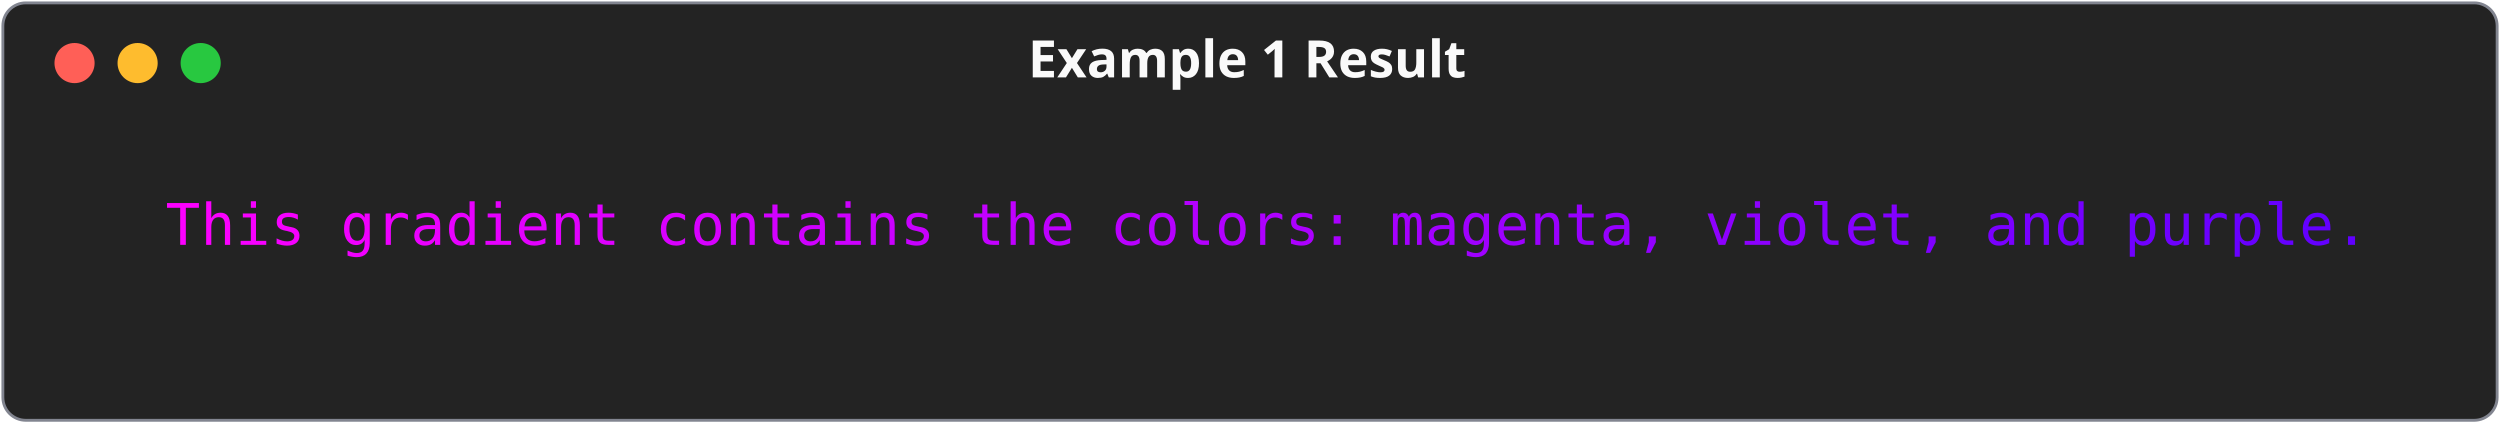
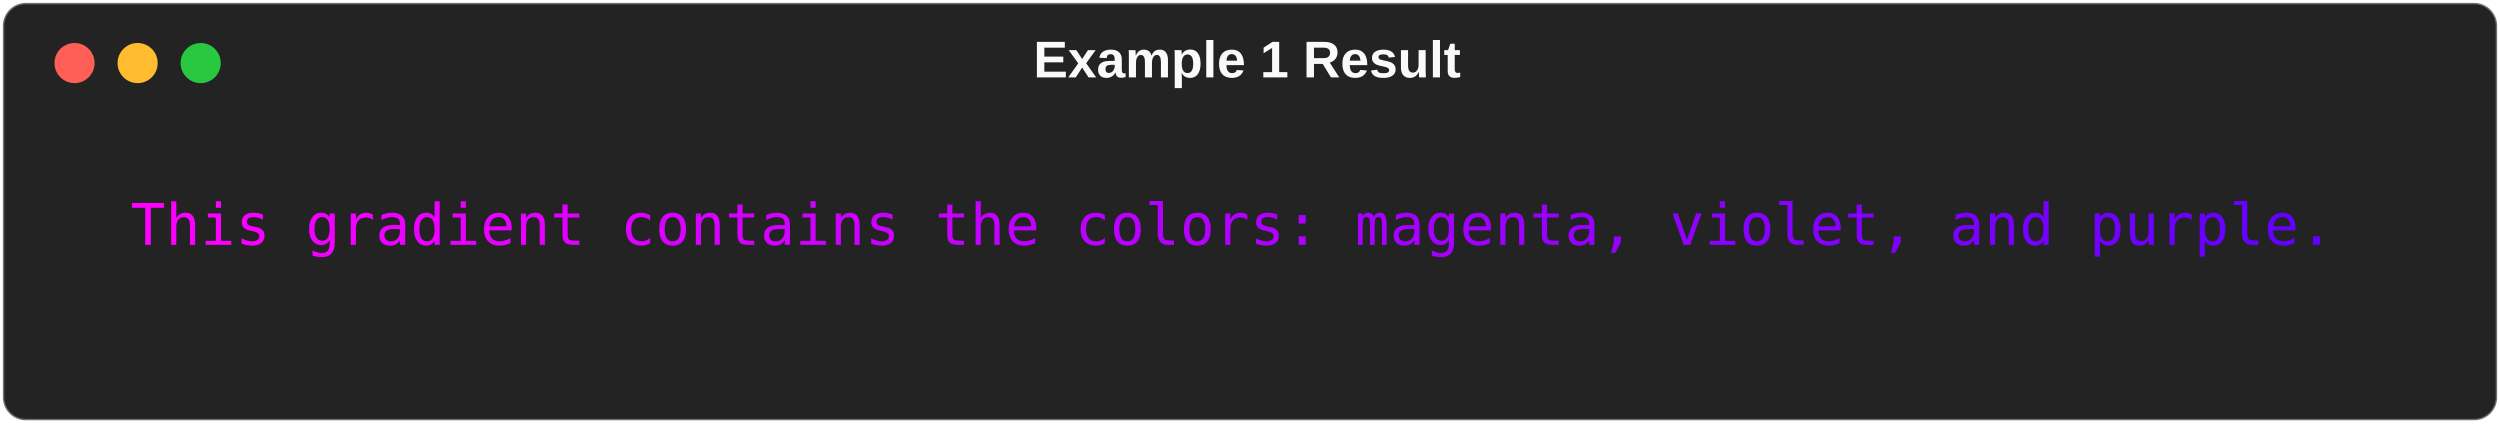
<svg xmlns="http://www.w3.org/2000/svg" class="rich-terminal" viewBox="0 0 872 147.6">
  <style>
-         @font-face {
-             font-family: "Fira Code";
-             src: local("FiraCode-Regular"),
+ 
+     @font-face {
+         font-family: "Fira Code";
+         src: local("FiraCode-Regular"),
                url("https://cdnjs.cloudflare.com/ajax/libs/firacode/6.2.0/woff2/FiraCode-Regular.woff2") format("woff2"),
                url("https://cdnjs.cloudflare.com/ajax/libs/firacode/6.2.0/woff/FiraCode-Regular.woff") format("woff");
-             font-style: normal;
-             font-weight: 400;
-         }
- 
-         @font-face {
-             font-family: "Fira Code";
-             src: local("FiraCode-Bold"),
+         font-style: normal;
+         font-weight: 400;
+     }
+     @font-face {
+         font-family: "Fira Code";
+         src: local("FiraCode-Bold"),
                url("https://cdnjs.cloudflare.com/ajax/libs/firacode/6.2.0/woff2/FiraCode-Bold.woff2") format("woff2"),
                url("https://cdnjs.cloudflare.com/ajax/libs/firacode/6.2.0/woff/FiraCode-Bold.woff") format("woff");
-             font-style: bold;
-             font-weight: 700;
-         }
+         font-style: bold;
+         font-weight: 700;
+     }

-         .terminal-2274376957-matrix {
-             font-family: Fira Code, monospace;
-             font-size: 20px;
-             line-height: 24.4px;
-             font-variant-east-asian: full-width;
-         }
+     .terminal-3274449549-matrix {
+         font-family: Fira Code, monospace;
+         font-size: 20px;
+         line-height: 24.4px;
+         font-variant-east-asian: full-width;
+     }

-         .terminal-2274376957-title {
-             font-size: 18px;
-             font-weight: bold;
-             font-family: "Fira Code";
-         }
+     .terminal-3274449549-title {
+         font-size: 18px;
+         font-weight: bold;
+         font-family: arial;
+     }

-         .terminal-2274376957-r1 {
-             fill: #fafafa
-         }
- 
-         .terminal-2274376957-r2 {
-             fill: #ff00ff
-         }
- 
-         .terminal-2274376957-r3 {
-             fill: #fc00ff
-         }
- 
-         .terminal-2274376957-r4 {
-             fill: #fa00ff
-         }
- 
-         .terminal-2274376957-r5 {
-             fill: #f700ff
-         }
- 
-         .terminal-2274376957-r6 {
-             fill: #f500ff
-         }
- 
-         .terminal-2274376957-r7 {
-             fill: #f200ff
-         }
- 
-         .terminal-2274376957-r8 {
-             fill: #f000ff
-         }
- 
-         .terminal-2274376957-r9 {
-             fill: #ed00ff
-         }
- 
-         .terminal-2274376957-r10 {
-             fill: #eb00ff
-         }
- 
-         .terminal-2274376957-r11 {
-             fill: #e800ff
-         }
- 
-         .terminal-2274376957-r12 {
-             fill: #e600ff
-         }
- 
-         .terminal-2274376957-r13 {
-             fill: #e300ff
-         }
- 
-         .terminal-2274376957-r14 {
-             fill: #e100ff
-         }
- 
-         .terminal-2274376957-r15 {
-             fill: #de00ff
-         }
- 
-         .terminal-2274376957-r16 {
-             fill: #dc00ff
-         }
- 
-         .terminal-2274376957-r17 {
-             fill: #d900ff
-         }
- 
-         .terminal-2274376957-r18 {
-             fill: #d700ff
-         }
- 
-         .terminal-2274376957-r19 {
-             fill: #d400ff
-         }
- 
-         .terminal-2274376957-r20 {
-             fill: #d200ff
-         }
- 
-         .terminal-2274376957-r21 {
-             fill: #cf00ff
-         }
- 
-         .terminal-2274376957-r22 {
-             fill: #cd00ff
-         }
- 
-         .terminal-2274376957-r23 {
-             fill: #ca00ff
-         }
- 
-         .terminal-2274376957-r24 {
-             fill: #c800ff
-         }
- 
-         .terminal-2274376957-r25 {
-             fill: #c500ff
-         }
- 
-         .terminal-2274376957-r26 {
-             fill: #c300ff
-         }
- 
-         .terminal-2274376957-r27 {
-             fill: #c000ff
-         }
- 
-         .terminal-2274376957-r28 {
-             fill: #be00ff
-         }
- 
-         .terminal-2274376957-r29 {
-             fill: #bb00ff
-         }
- 
-         .terminal-2274376957-r30 {
-             fill: #b900ff
-         }
- 
-         .terminal-2274376957-r31 {
-             fill: #b600ff
-         }
- 
-         .terminal-2274376957-r32 {
-             fill: #b400ff
-         }
- 
-         .terminal-2274376957-r33 {
-             fill: #b100ff
-         }
- 
-         .terminal-2274376957-r34 {
-             fill: #af00ff
-         }
- 
-         .terminal-2274376957-r35 {
-             fill: #ac00ff
-         }
- 
-         .terminal-2274376957-r36 {
-             fill: #aa00ff
-         }
- 
-         .terminal-2274376957-r37 {
-             fill: #a700ff
-         }
- 
-         .terminal-2274376957-r38 {
-             fill: #a500ff
-         }
- 
-         .terminal-2274376957-r39 {
-             fill: #a200ff
-         }
- 
-         .terminal-2274376957-r40 {
-             fill: #a000ff
-         }
- 
-         .terminal-2274376957-r41 {
-             fill: #9d00ff
-         }
- 
-         .terminal-2274376957-r42 {
-             fill: #9b00ff
-         }
- 
-         .terminal-2274376957-r43 {
-             fill: #9800ff
-         }
- 
-         .terminal-2274376957-r44 {
-             fill: #9600ff
-         }
- 
-         .terminal-2274376957-r45 {
-             fill: #9300ff
-         }
- 
-         .terminal-2274376957-r46 {
-             fill: #9100ff
-         }
- 
-         .terminal-2274376957-r47 {
-             fill: #8e00ff
-         }
- 
-         .terminal-2274376957-r48 {
-             fill: #8c00ff
-         }
- 
-         .terminal-2274376957-r49 {
-             fill: #8900ff
-         }
- 
-         .terminal-2274376957-r50 {
-             fill: #8700ff
-         }
- 
-         .terminal-2274376957-r51 {
-             fill: #8400ff
-         }
- 
-         .terminal-2274376957-r52 {
-             fill: #8200ff
-         }
- 
-         .terminal-2274376957-r53 {
-             fill: #7f00ff
-         }
- 
-         .terminal-2274376957-r54 {
-             fill: #7d00ff
-         }
- 
-         .terminal-2274376957-r55 {
-             fill: #7a00ff
-         }
- 
-         .terminal-2274376957-r56 {
-             fill: #7800ff
-         }
- 
-         .terminal-2274376957-r57 {
-             fill: #7500ff
-         }
- 
-         .terminal-2274376957-r58 {
-             fill: #7300ff
-         }
- 
-         .terminal-2274376957-r59 {
-             fill: #7000ff
-         }
- 
-         .terminal-2274376957-r60 {
-             fill: #6e00ff
-         }
- 
-         .terminal-2274376957-r61 {
-             fill: #6b00ff
-         }
- 
-         .terminal-2274376957-r62 {
-             fill: #6900ff
-         }
- 
-         .terminal-2274376957-r63 {
-             fill: #6600ff
-         }
- 
-         .terminal-2274376957-r64 {
-             fill: #6400ff
-         }
- 
-         .terminal-2274376957-r65 {
-             fill: #6100ff
-         }
+     .terminal-3274449549-r1 { fill: #fafafa }
+ .terminal-3274449549-r2 { fill: #ff00ff }
+ .terminal-3274449549-r3 { fill: #fc00ff }
+ .terminal-3274449549-r4 { fill: #fa00ff }
+ .terminal-3274449549-r5 { fill: #f700ff }
+ .terminal-3274449549-r6 { fill: #f500ff }
+ .terminal-3274449549-r7 { fill: #f200ff }
+ .terminal-3274449549-r8 { fill: #f000ff }
+ .terminal-3274449549-r9 { fill: #ed00ff }
+ .terminal-3274449549-r10 { fill: #eb00ff }
+ .terminal-3274449549-r11 { fill: #e800ff }
+ .terminal-3274449549-r12 { fill: #e600ff }
+ .terminal-3274449549-r13 { fill: #e300ff }
+ .terminal-3274449549-r14 { fill: #e100ff }
+ .terminal-3274449549-r15 { fill: #de00ff }
+ .terminal-3274449549-r16 { fill: #dc00ff }
+ .terminal-3274449549-r17 { fill: #d900ff }
+ .terminal-3274449549-r18 { fill: #d700ff }
+ .terminal-3274449549-r19 { fill: #d400ff }
+ .terminal-3274449549-r20 { fill: #d200ff }
+ .terminal-3274449549-r21 { fill: #cf00ff }
+ .terminal-3274449549-r22 { fill: #cd00ff }
+ .terminal-3274449549-r23 { fill: #ca00ff }
+ .terminal-3274449549-r24 { fill: #c800ff }
+ .terminal-3274449549-r25 { fill: #c500ff }
+ .terminal-3274449549-r26 { fill: #c300ff }
+ .terminal-3274449549-r27 { fill: #c000ff }
+ .terminal-3274449549-r28 { fill: #be00ff }
+ .terminal-3274449549-r29 { fill: #bb00ff }
+ .terminal-3274449549-r30 { fill: #b900ff }
+ .terminal-3274449549-r31 { fill: #b600ff }
+ .terminal-3274449549-r32 { fill: #b400ff }
+ .terminal-3274449549-r33 { fill: #b100ff }
+ .terminal-3274449549-r34 { fill: #af00ff }
+ .terminal-3274449549-r35 { fill: #ac00ff }
+ .terminal-3274449549-r36 { fill: #a900ff }
+ .terminal-3274449549-r37 { fill: #a700ff }
+ .terminal-3274449549-r38 { fill: #a400ff }
+ .terminal-3274449549-r39 { fill: #a200ff }
+ .terminal-3274449549-r40 { fill: #9f00ff }
+ .terminal-3274449549-r41 { fill: #9c00ff }
+ .terminal-3274449549-r42 { fill: #9a00ff }
+ .terminal-3274449549-r43 { fill: #9700ff }
+ .terminal-3274449549-r44 { fill: #9500ff }
+ .terminal-3274449549-r45 { fill: #9200ff }
+ .terminal-3274449549-r46 { fill: #9000ff }
+ .terminal-3274449549-r47 { fill: #8d00ff }
+ .terminal-3274449549-r48 { fill: #8a00ff }
+ .terminal-3274449549-r49 { fill: #8800ff }
+ .terminal-3274449549-r50 { fill: #8500ff }
+ .terminal-3274449549-r51 { fill: #8300ff }
+ .terminal-3274449549-r52 { fill: #8000ff }
+ .terminal-3274449549-r53 { fill: #7d00ff }
+ .terminal-3274449549-r54 { fill: #7b00ff }
+ .terminal-3274449549-r55 { fill: #7800ff }
+ .terminal-3274449549-r56 { fill: #7600ff }
+ .terminal-3274449549-r57 { fill: #7300ff }
+ .terminal-3274449549-r58 { fill: #7100ff }
+ .terminal-3274449549-r59 { fill: #6e00ff }
+ .terminal-3274449549-r60 { fill: #6b00ff }
+ .terminal-3274449549-r61 { fill: #6900ff }
+ .terminal-3274449549-r62 { fill: #6600ff }
+ .terminal-3274449549-r63 { fill: #6400ff }
+ .terminal-3274449549-r64 { fill: #6100ff }
    </style>
  <defs>
-     <clipPath id="terminal-2274376957-clip-terminal">
+     <clipPath id="terminal-3274449549-clip-terminal">
      <rect x="0" y="0" width="853.0" height="96.6" />
    </clipPath>
-     <clipPath id="terminal-2274376957-line-0">
+     <clipPath id="terminal-3274449549-line-0">
      <rect x="0" y="1.5" width="854" height="24.65" />
    </clipPath>
-     <clipPath id="terminal-2274376957-line-1">
+     <clipPath id="terminal-3274449549-line-1">
      <rect x="0" y="25.9" width="854" height="24.65" />
    </clipPath>
-     <clipPath id="terminal-2274376957-line-2">
+     <clipPath id="terminal-3274449549-line-2">
      <rect x="0" y="50.3" width="854" height="24.65" />
    </clipPath>
  </defs>
-   <rect fill="#232323" stroke="#828590" stroke-width="1" x="1" y="1" width="870" height="145.6" rx="8" />
-   <text class="terminal-2274376957-title" fill="#fafafa" text-anchor="middle" x="435" y="27">Example 1 Result</text>
+   <rect fill="#232323" stroke="rgba(255,255,255,0.35)" stroke-width="1" x="1" y="1" width="870" height="145.6" rx="8" />
+   <text class="terminal-3274449549-title" fill="#fafafa" text-anchor="middle" x="435" y="27">Example 1 Result</text>
  <g transform="translate(26,22)">
    <circle cx="0" cy="0" r="7" fill="#ff5f57" />
    <circle cx="22" cy="0" r="7" fill="#febc2e" />
    <circle cx="44" cy="0" r="7" fill="#28c840" />
  </g>
-   <g transform="translate(9, 41)" clip-path="url(#terminal-2274376957-clip-terminal)">
-     <g class="terminal-2274376957-matrix">
-       <text class="terminal-2274376957-r1" x="854" y="20" textLength="12.2" clip-path="url(#terminal-2274376957-line-0)">
-             </text>
-       <text class="terminal-2274376957-r3" x="48.8" y="44.4" textLength="12.2" clip-path="url(#terminal-2274376957-line-1)">T</text>
-       <text class="terminal-2274376957-r4" x="61" y="44.4" textLength="12.2" clip-path="url(#terminal-2274376957-line-1)">h</text>
-       <text class="terminal-2274376957-r5" x="73.2" y="44.4" textLength="12.2" clip-path="url(#terminal-2274376957-line-1)">i</text>
-       <text class="terminal-2274376957-r6" x="85.4" y="44.4" textLength="12.2" clip-path="url(#terminal-2274376957-line-1)">s</text>
-       <text class="terminal-2274376957-r8" x="109.8" y="44.4" textLength="12.2" clip-path="url(#terminal-2274376957-line-1)">g</text>
-       <text class="terminal-2274376957-r9" x="122" y="44.4" textLength="12.2" clip-path="url(#terminal-2274376957-line-1)">r</text>
-       <text class="terminal-2274376957-r10" x="134.2" y="44.4" textLength="12.2" clip-path="url(#terminal-2274376957-line-1)">a</text>
-       <text class="terminal-2274376957-r11" x="146.4" y="44.4" textLength="12.2" clip-path="url(#terminal-2274376957-line-1)">d</text>
-       <text class="terminal-2274376957-r12" x="158.6" y="44.4" textLength="12.2" clip-path="url(#terminal-2274376957-line-1)">i</text>
-       <text class="terminal-2274376957-r13" x="170.8" y="44.4" textLength="12.2" clip-path="url(#terminal-2274376957-line-1)">e</text>
-       <text class="terminal-2274376957-r14" x="183" y="44.4" textLength="12.2" clip-path="url(#terminal-2274376957-line-1)">n</text>
-       <text class="terminal-2274376957-r15" x="195.2" y="44.4" textLength="12.2" clip-path="url(#terminal-2274376957-line-1)">t</text>
-       <text class="terminal-2274376957-r17" x="219.6" y="44.4" textLength="12.2" clip-path="url(#terminal-2274376957-line-1)">c</text>
-       <text class="terminal-2274376957-r18" x="231.8" y="44.4" textLength="12.2" clip-path="url(#terminal-2274376957-line-1)">o</text>
-       <text class="terminal-2274376957-r19" x="244" y="44.4" textLength="12.2" clip-path="url(#terminal-2274376957-line-1)">n</text>
-       <text class="terminal-2274376957-r20" x="256.2" y="44.4" textLength="12.2" clip-path="url(#terminal-2274376957-line-1)">t</text>
-       <text class="terminal-2274376957-r21" x="268.4" y="44.4" textLength="12.2" clip-path="url(#terminal-2274376957-line-1)">a</text>
-       <text class="terminal-2274376957-r22" x="280.6" y="44.4" textLength="12.2" clip-path="url(#terminal-2274376957-line-1)">i</text>
-       <text class="terminal-2274376957-r23" x="292.8" y="44.4" textLength="12.2" clip-path="url(#terminal-2274376957-line-1)">n</text>
-       <text class="terminal-2274376957-r24" x="305" y="44.4" textLength="12.2" clip-path="url(#terminal-2274376957-line-1)">s</text>
-       <text class="terminal-2274376957-r26" x="329.4" y="44.4" textLength="12.2" clip-path="url(#terminal-2274376957-line-1)">t</text>
-       <text class="terminal-2274376957-r27" x="341.6" y="44.4" textLength="12.2" clip-path="url(#terminal-2274376957-line-1)">h</text>
-       <text class="terminal-2274376957-r28" x="353.8" y="44.4" textLength="12.2" clip-path="url(#terminal-2274376957-line-1)">e</text>
-       <text class="terminal-2274376957-r30" x="378.2" y="44.4" textLength="12.2" clip-path="url(#terminal-2274376957-line-1)">c</text>
-       <text class="terminal-2274376957-r31" x="390.4" y="44.4" textLength="12.2" clip-path="url(#terminal-2274376957-line-1)">o</text>
-       <text class="terminal-2274376957-r32" x="402.6" y="44.4" textLength="12.2" clip-path="url(#terminal-2274376957-line-1)">l</text>
-       <text class="terminal-2274376957-r33" x="414.8" y="44.4" textLength="12.2" clip-path="url(#terminal-2274376957-line-1)">o</text>
-       <text class="terminal-2274376957-r34" x="427" y="44.4" textLength="12.2" clip-path="url(#terminal-2274376957-line-1)">r</text>
-       <text class="terminal-2274376957-r35" x="439.2" y="44.4" textLength="12.2" clip-path="url(#terminal-2274376957-line-1)">s</text>
-       <text class="terminal-2274376957-r36" x="451.4" y="44.4" textLength="12.2" clip-path="url(#terminal-2274376957-line-1)">:</text>
-       <text class="terminal-2274376957-r38" x="475.8" y="44.4" textLength="12.2" clip-path="url(#terminal-2274376957-line-1)">m</text>
-       <text class="terminal-2274376957-r39" x="488" y="44.4" textLength="12.2" clip-path="url(#terminal-2274376957-line-1)">a</text>
-       <text class="terminal-2274376957-r40" x="500.2" y="44.4" textLength="12.2" clip-path="url(#terminal-2274376957-line-1)">g</text>
-       <text class="terminal-2274376957-r41" x="512.4" y="44.4" textLength="12.2" clip-path="url(#terminal-2274376957-line-1)">e</text>
-       <text class="terminal-2274376957-r42" x="524.6" y="44.4" textLength="12.2" clip-path="url(#terminal-2274376957-line-1)">n</text>
-       <text class="terminal-2274376957-r43" x="536.8" y="44.4" textLength="12.2" clip-path="url(#terminal-2274376957-line-1)">t</text>
-       <text class="terminal-2274376957-r44" x="549" y="44.4" textLength="12.2" clip-path="url(#terminal-2274376957-line-1)">a</text>
-       <text class="terminal-2274376957-r45" x="561.2" y="44.4" textLength="12.2" clip-path="url(#terminal-2274376957-line-1)">,</text>
-       <text class="terminal-2274376957-r47" x="585.6" y="44.4" textLength="12.2" clip-path="url(#terminal-2274376957-line-1)">v</text>
-       <text class="terminal-2274376957-r48" x="597.8" y="44.4" textLength="12.2" clip-path="url(#terminal-2274376957-line-1)">i</text>
-       <text class="terminal-2274376957-r49" x="610" y="44.4" textLength="12.2" clip-path="url(#terminal-2274376957-line-1)">o</text>
-       <text class="terminal-2274376957-r50" x="622.2" y="44.4" textLength="12.2" clip-path="url(#terminal-2274376957-line-1)">l</text>
-       <text class="terminal-2274376957-r51" x="634.4" y="44.4" textLength="12.2" clip-path="url(#terminal-2274376957-line-1)">e</text>
-       <text class="terminal-2274376957-r52" x="646.6" y="44.4" textLength="12.2" clip-path="url(#terminal-2274376957-line-1)">t</text>
-       <text class="terminal-2274376957-r53" x="658.8" y="44.4" textLength="12.2" clip-path="url(#terminal-2274376957-line-1)">,</text>
-       <text class="terminal-2274376957-r55" x="683.2" y="44.4" textLength="12.2" clip-path="url(#terminal-2274376957-line-1)">a</text>
-       <text class="terminal-2274376957-r56" x="695.4" y="44.4" textLength="12.2" clip-path="url(#terminal-2274376957-line-1)">n</text>
-       <text class="terminal-2274376957-r57" x="707.6" y="44.4" textLength="12.2" clip-path="url(#terminal-2274376957-line-1)">d</text>
-       <text class="terminal-2274376957-r59" x="732" y="44.4" textLength="12.2" clip-path="url(#terminal-2274376957-line-1)">p</text>
-       <text class="terminal-2274376957-r60" x="744.2" y="44.4" textLength="12.2" clip-path="url(#terminal-2274376957-line-1)">u</text>
-       <text class="terminal-2274376957-r61" x="756.4" y="44.4" textLength="12.2" clip-path="url(#terminal-2274376957-line-1)">r</text>
-       <text class="terminal-2274376957-r62" x="768.6" y="44.4" textLength="12.2" clip-path="url(#terminal-2274376957-line-1)">p</text>
-       <text class="terminal-2274376957-r63" x="780.8" y="44.4" textLength="12.2" clip-path="url(#terminal-2274376957-line-1)">l</text>
-       <text class="terminal-2274376957-r64" x="793" y="44.4" textLength="12.2" clip-path="url(#terminal-2274376957-line-1)">e</text>
-       <text class="terminal-2274376957-r65" x="805.2" y="44.4" textLength="12.2" clip-path="url(#terminal-2274376957-line-1)">.</text>
-       <text class="terminal-2274376957-r1" x="854" y="44.4" textLength="12.2" clip-path="url(#terminal-2274376957-line-1)">
-             </text>
-       <text class="terminal-2274376957-r1" x="854" y="68.8" textLength="12.2" clip-path="url(#terminal-2274376957-line-2)">
-             </text>
-       <text class="terminal-2274376957-r1" x="854" y="93.2" textLength="12.2" clip-path="url(#terminal-2274376957-line-3)">
-             </text>
+   <g transform="translate(9, 41)" clip-path="url(#terminal-3274449549-clip-terminal)">
+     <g class="terminal-3274449549-matrix">
+       <text class="terminal-3274449549-r1" x="854" y="20" textLength="12.2" clip-path="url(#terminal-3274449549-line-0)">
+ </text>
+       <text class="terminal-3274449549-r2" x="36.6" y="44.4" textLength="12.2" clip-path="url(#terminal-3274449549-line-1)">T</text>
+       <text class="terminal-3274449549-r3" x="48.8" y="44.4" textLength="12.2" clip-path="url(#terminal-3274449549-line-1)">h</text>
+       <text class="terminal-3274449549-r4" x="61" y="44.4" textLength="12.2" clip-path="url(#terminal-3274449549-line-1)">i</text>
+       <text class="terminal-3274449549-r5" x="73.2" y="44.4" textLength="12.2" clip-path="url(#terminal-3274449549-line-1)">s</text>
+       <text class="terminal-3274449549-r7" x="97.6" y="44.4" textLength="12.2" clip-path="url(#terminal-3274449549-line-1)">g</text>
+       <text class="terminal-3274449549-r8" x="109.8" y="44.4" textLength="12.2" clip-path="url(#terminal-3274449549-line-1)">r</text>
+       <text class="terminal-3274449549-r9" x="122" y="44.4" textLength="12.2" clip-path="url(#terminal-3274449549-line-1)">a</text>
+       <text class="terminal-3274449549-r10" x="134.2" y="44.4" textLength="12.2" clip-path="url(#terminal-3274449549-line-1)">d</text>
+       <text class="terminal-3274449549-r11" x="146.4" y="44.4" textLength="12.2" clip-path="url(#terminal-3274449549-line-1)">i</text>
+       <text class="terminal-3274449549-r12" x="158.6" y="44.4" textLength="12.2" clip-path="url(#terminal-3274449549-line-1)">e</text>
+       <text class="terminal-3274449549-r13" x="170.8" y="44.4" textLength="12.2" clip-path="url(#terminal-3274449549-line-1)">n</text>
+       <text class="terminal-3274449549-r14" x="183" y="44.4" textLength="12.2" clip-path="url(#terminal-3274449549-line-1)">t</text>
+       <text class="terminal-3274449549-r16" x="207.4" y="44.4" textLength="12.2" clip-path="url(#terminal-3274449549-line-1)">c</text>
+       <text class="terminal-3274449549-r17" x="219.6" y="44.4" textLength="12.2" clip-path="url(#terminal-3274449549-line-1)">o</text>
+       <text class="terminal-3274449549-r18" x="231.8" y="44.4" textLength="12.2" clip-path="url(#terminal-3274449549-line-1)">n</text>
+       <text class="terminal-3274449549-r19" x="244" y="44.4" textLength="12.2" clip-path="url(#terminal-3274449549-line-1)">t</text>
+       <text class="terminal-3274449549-r20" x="256.2" y="44.4" textLength="12.2" clip-path="url(#terminal-3274449549-line-1)">a</text>
+       <text class="terminal-3274449549-r21" x="268.4" y="44.4" textLength="12.2" clip-path="url(#terminal-3274449549-line-1)">i</text>
+       <text class="terminal-3274449549-r22" x="280.6" y="44.4" textLength="12.2" clip-path="url(#terminal-3274449549-line-1)">n</text>
+       <text class="terminal-3274449549-r23" x="292.8" y="44.4" textLength="12.2" clip-path="url(#terminal-3274449549-line-1)">s</text>
+       <text class="terminal-3274449549-r25" x="317.2" y="44.4" textLength="12.2" clip-path="url(#terminal-3274449549-line-1)">t</text>
+       <text class="terminal-3274449549-r26" x="329.4" y="44.4" textLength="12.2" clip-path="url(#terminal-3274449549-line-1)">h</text>
+       <text class="terminal-3274449549-r27" x="341.6" y="44.4" textLength="12.2" clip-path="url(#terminal-3274449549-line-1)">e</text>
+       <text class="terminal-3274449549-r29" x="366" y="44.4" textLength="12.2" clip-path="url(#terminal-3274449549-line-1)">c</text>
+       <text class="terminal-3274449549-r30" x="378.2" y="44.4" textLength="12.2" clip-path="url(#terminal-3274449549-line-1)">o</text>
+       <text class="terminal-3274449549-r31" x="390.4" y="44.4" textLength="12.2" clip-path="url(#terminal-3274449549-line-1)">l</text>
+       <text class="terminal-3274449549-r32" x="402.6" y="44.4" textLength="12.2" clip-path="url(#terminal-3274449549-line-1)">o</text>
+       <text class="terminal-3274449549-r33" x="414.8" y="44.4" textLength="12.2" clip-path="url(#terminal-3274449549-line-1)">r</text>
+       <text class="terminal-3274449549-r34" x="427" y="44.4" textLength="12.2" clip-path="url(#terminal-3274449549-line-1)">s</text>
+       <text class="terminal-3274449549-r35" x="439.2" y="44.4" textLength="12.2" clip-path="url(#terminal-3274449549-line-1)">:</text>
+       <text class="terminal-3274449549-r37" x="463.6" y="44.4" textLength="12.2" clip-path="url(#terminal-3274449549-line-1)">m</text>
+       <text class="terminal-3274449549-r38" x="475.8" y="44.4" textLength="12.2" clip-path="url(#terminal-3274449549-line-1)">a</text>
+       <text class="terminal-3274449549-r39" x="488" y="44.4" textLength="12.2" clip-path="url(#terminal-3274449549-line-1)">g</text>
+       <text class="terminal-3274449549-r40" x="500.2" y="44.4" textLength="12.2" clip-path="url(#terminal-3274449549-line-1)">e</text>
+       <text class="terminal-3274449549-r41" x="512.4" y="44.4" textLength="12.2" clip-path="url(#terminal-3274449549-line-1)">n</text>
+       <text class="terminal-3274449549-r42" x="524.6" y="44.4" textLength="12.2" clip-path="url(#terminal-3274449549-line-1)">t</text>
+       <text class="terminal-3274449549-r43" x="536.8" y="44.4" textLength="12.2" clip-path="url(#terminal-3274449549-line-1)">a</text>
+       <text class="terminal-3274449549-r44" x="549" y="44.4" textLength="12.2" clip-path="url(#terminal-3274449549-line-1)">,</text>
+       <text class="terminal-3274449549-r46" x="573.4" y="44.4" textLength="12.2" clip-path="url(#terminal-3274449549-line-1)">v</text>
+       <text class="terminal-3274449549-r47" x="585.6" y="44.4" textLength="12.2" clip-path="url(#terminal-3274449549-line-1)">i</text>
+       <text class="terminal-3274449549-r48" x="597.8" y="44.4" textLength="12.2" clip-path="url(#terminal-3274449549-line-1)">o</text>
+       <text class="terminal-3274449549-r49" x="610" y="44.4" textLength="12.2" clip-path="url(#terminal-3274449549-line-1)">l</text>
+       <text class="terminal-3274449549-r50" x="622.2" y="44.4" textLength="12.2" clip-path="url(#terminal-3274449549-line-1)">e</text>
+       <text class="terminal-3274449549-r51" x="634.4" y="44.4" textLength="12.2" clip-path="url(#terminal-3274449549-line-1)">t</text>
+       <text class="terminal-3274449549-r52" x="646.6" y="44.4" textLength="12.2" clip-path="url(#terminal-3274449549-line-1)">,</text>
+       <text class="terminal-3274449549-r54" x="671" y="44.4" textLength="12.2" clip-path="url(#terminal-3274449549-line-1)">a</text>
+       <text class="terminal-3274449549-r55" x="683.2" y="44.4" textLength="12.2" clip-path="url(#terminal-3274449549-line-1)">n</text>
+       <text class="terminal-3274449549-r56" x="695.4" y="44.4" textLength="12.2" clip-path="url(#terminal-3274449549-line-1)">d</text>
+       <text class="terminal-3274449549-r58" x="719.8" y="44.4" textLength="12.2" clip-path="url(#terminal-3274449549-line-1)">p</text>
+       <text class="terminal-3274449549-r59" x="732" y="44.4" textLength="12.2" clip-path="url(#terminal-3274449549-line-1)">u</text>
+       <text class="terminal-3274449549-r60" x="744.2" y="44.4" textLength="12.2" clip-path="url(#terminal-3274449549-line-1)">r</text>
+       <text class="terminal-3274449549-r61" x="756.4" y="44.4" textLength="12.2" clip-path="url(#terminal-3274449549-line-1)">p</text>
+       <text class="terminal-3274449549-r62" x="768.6" y="44.4" textLength="12.2" clip-path="url(#terminal-3274449549-line-1)">l</text>
+       <text class="terminal-3274449549-r63" x="780.8" y="44.4" textLength="12.2" clip-path="url(#terminal-3274449549-line-1)">e</text>
+       <text class="terminal-3274449549-r64" x="793" y="44.4" textLength="12.2" clip-path="url(#terminal-3274449549-line-1)">.</text>
+       <text class="terminal-3274449549-r1" x="854" y="44.4" textLength="12.2" clip-path="url(#terminal-3274449549-line-1)">
+ </text>
+       <text class="terminal-3274449549-r1" x="854" y="68.8" textLength="12.2" clip-path="url(#terminal-3274449549-line-2)">
+ </text>
+       <text class="terminal-3274449549-r1" x="854" y="93.2" textLength="12.2" clip-path="url(#terminal-3274449549-line-3)">
+ </text>
    </g>
  </g>
</svg>
